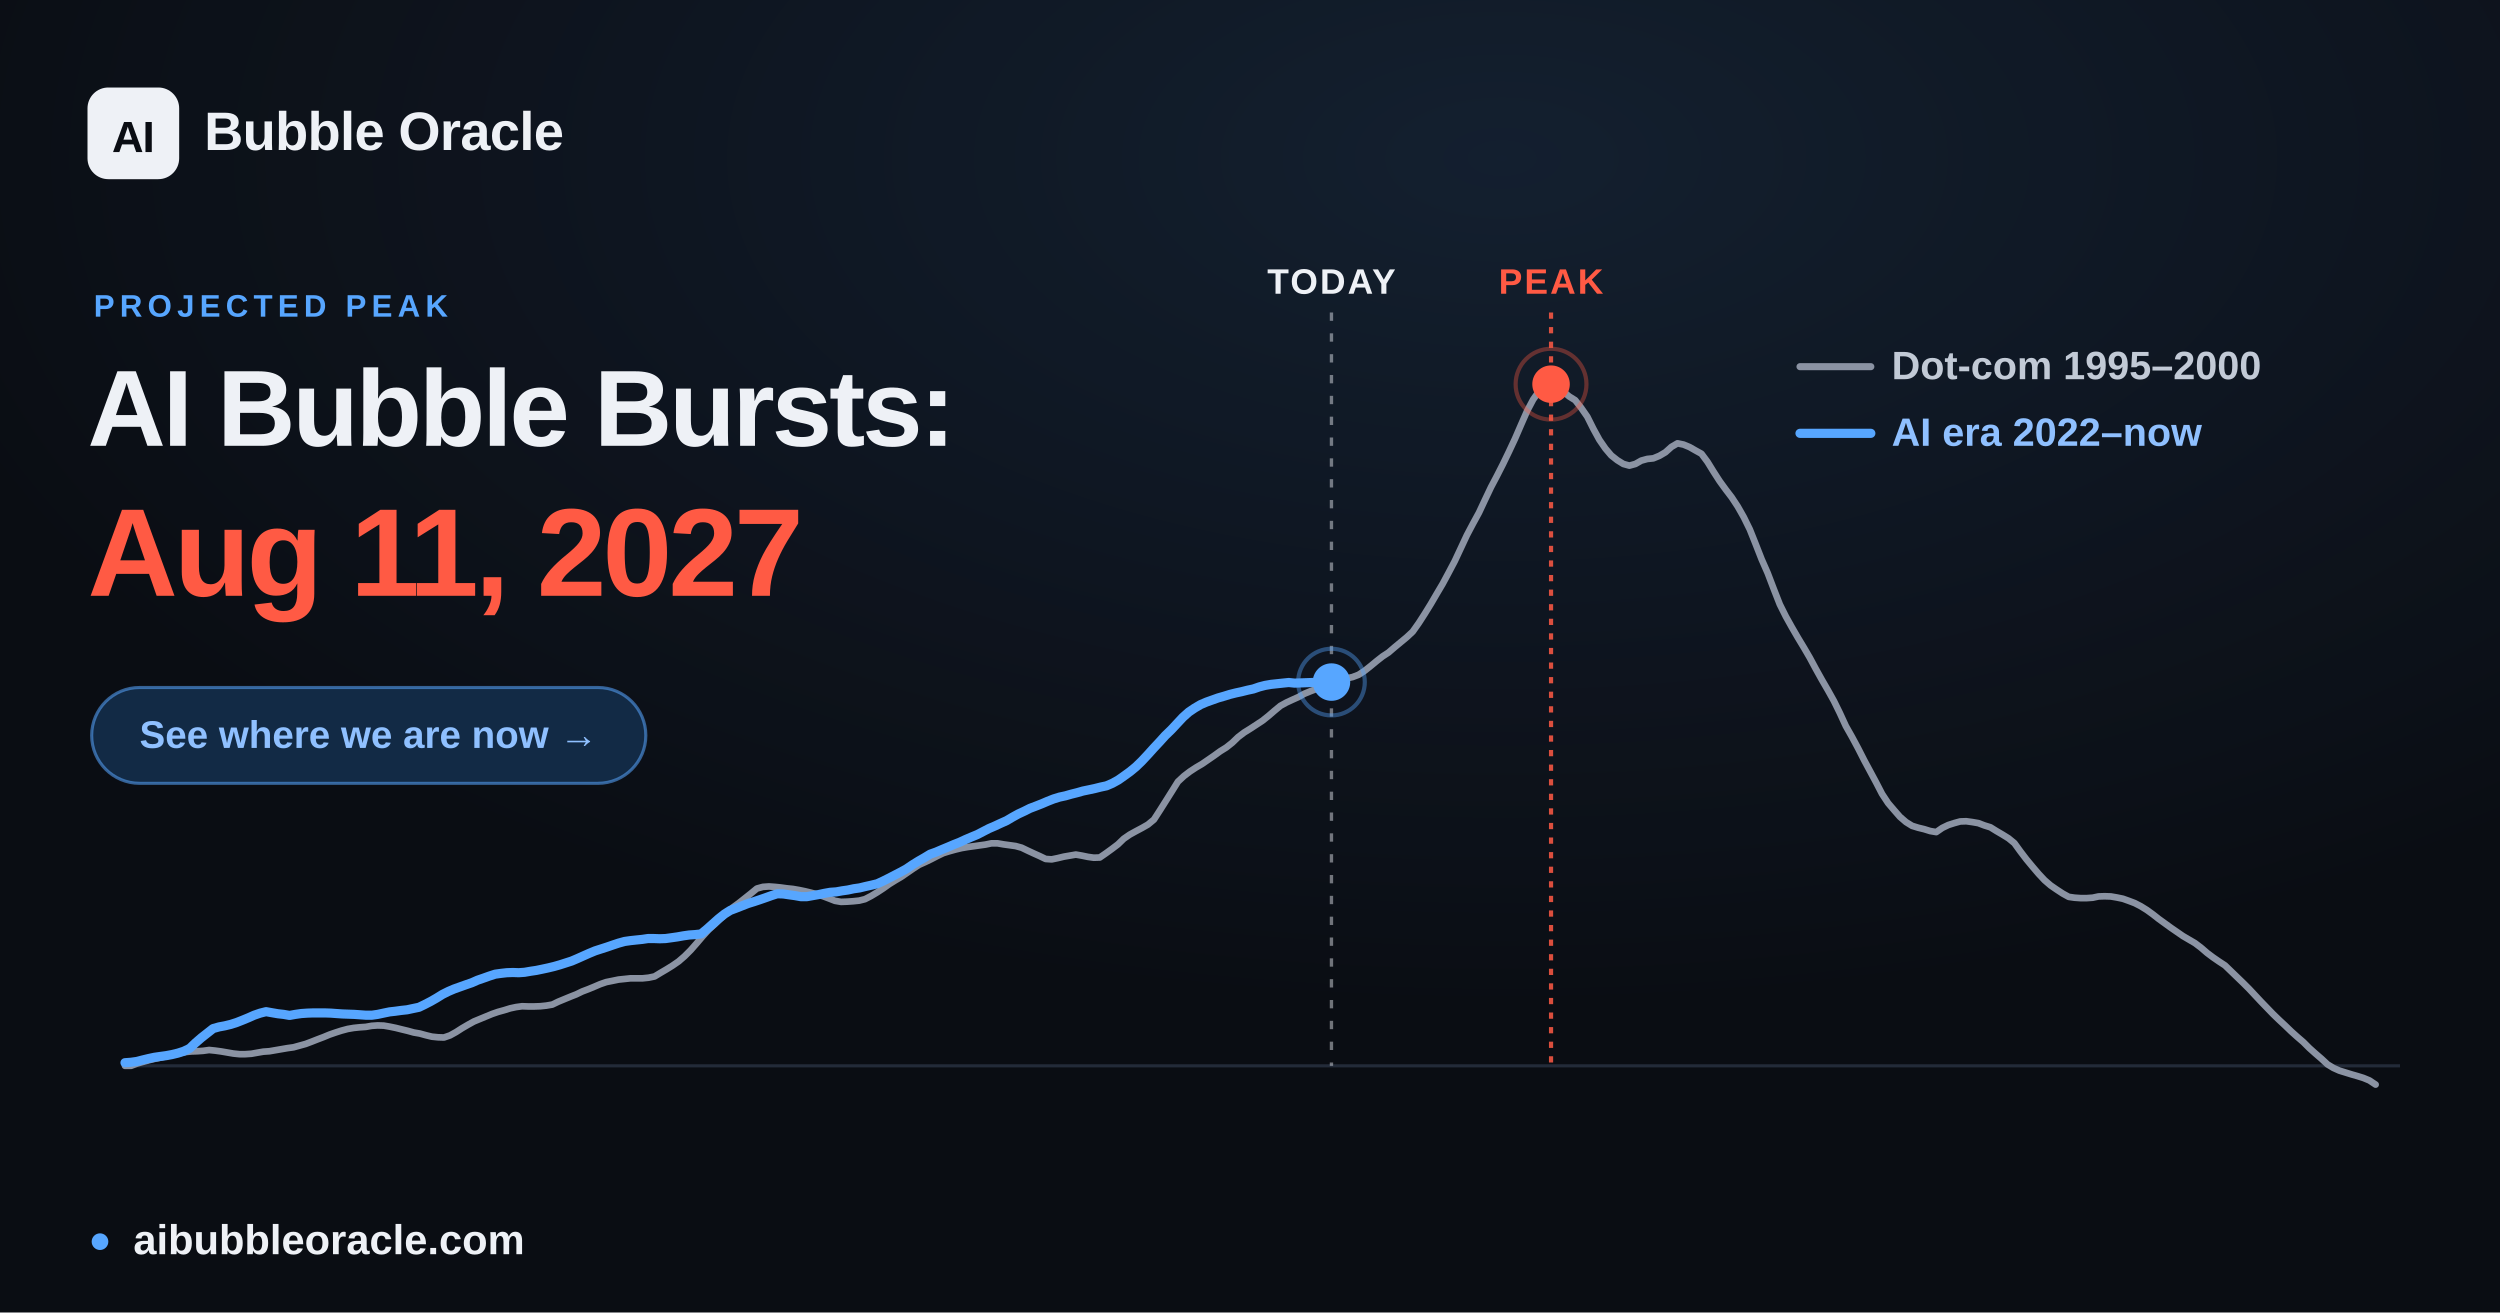
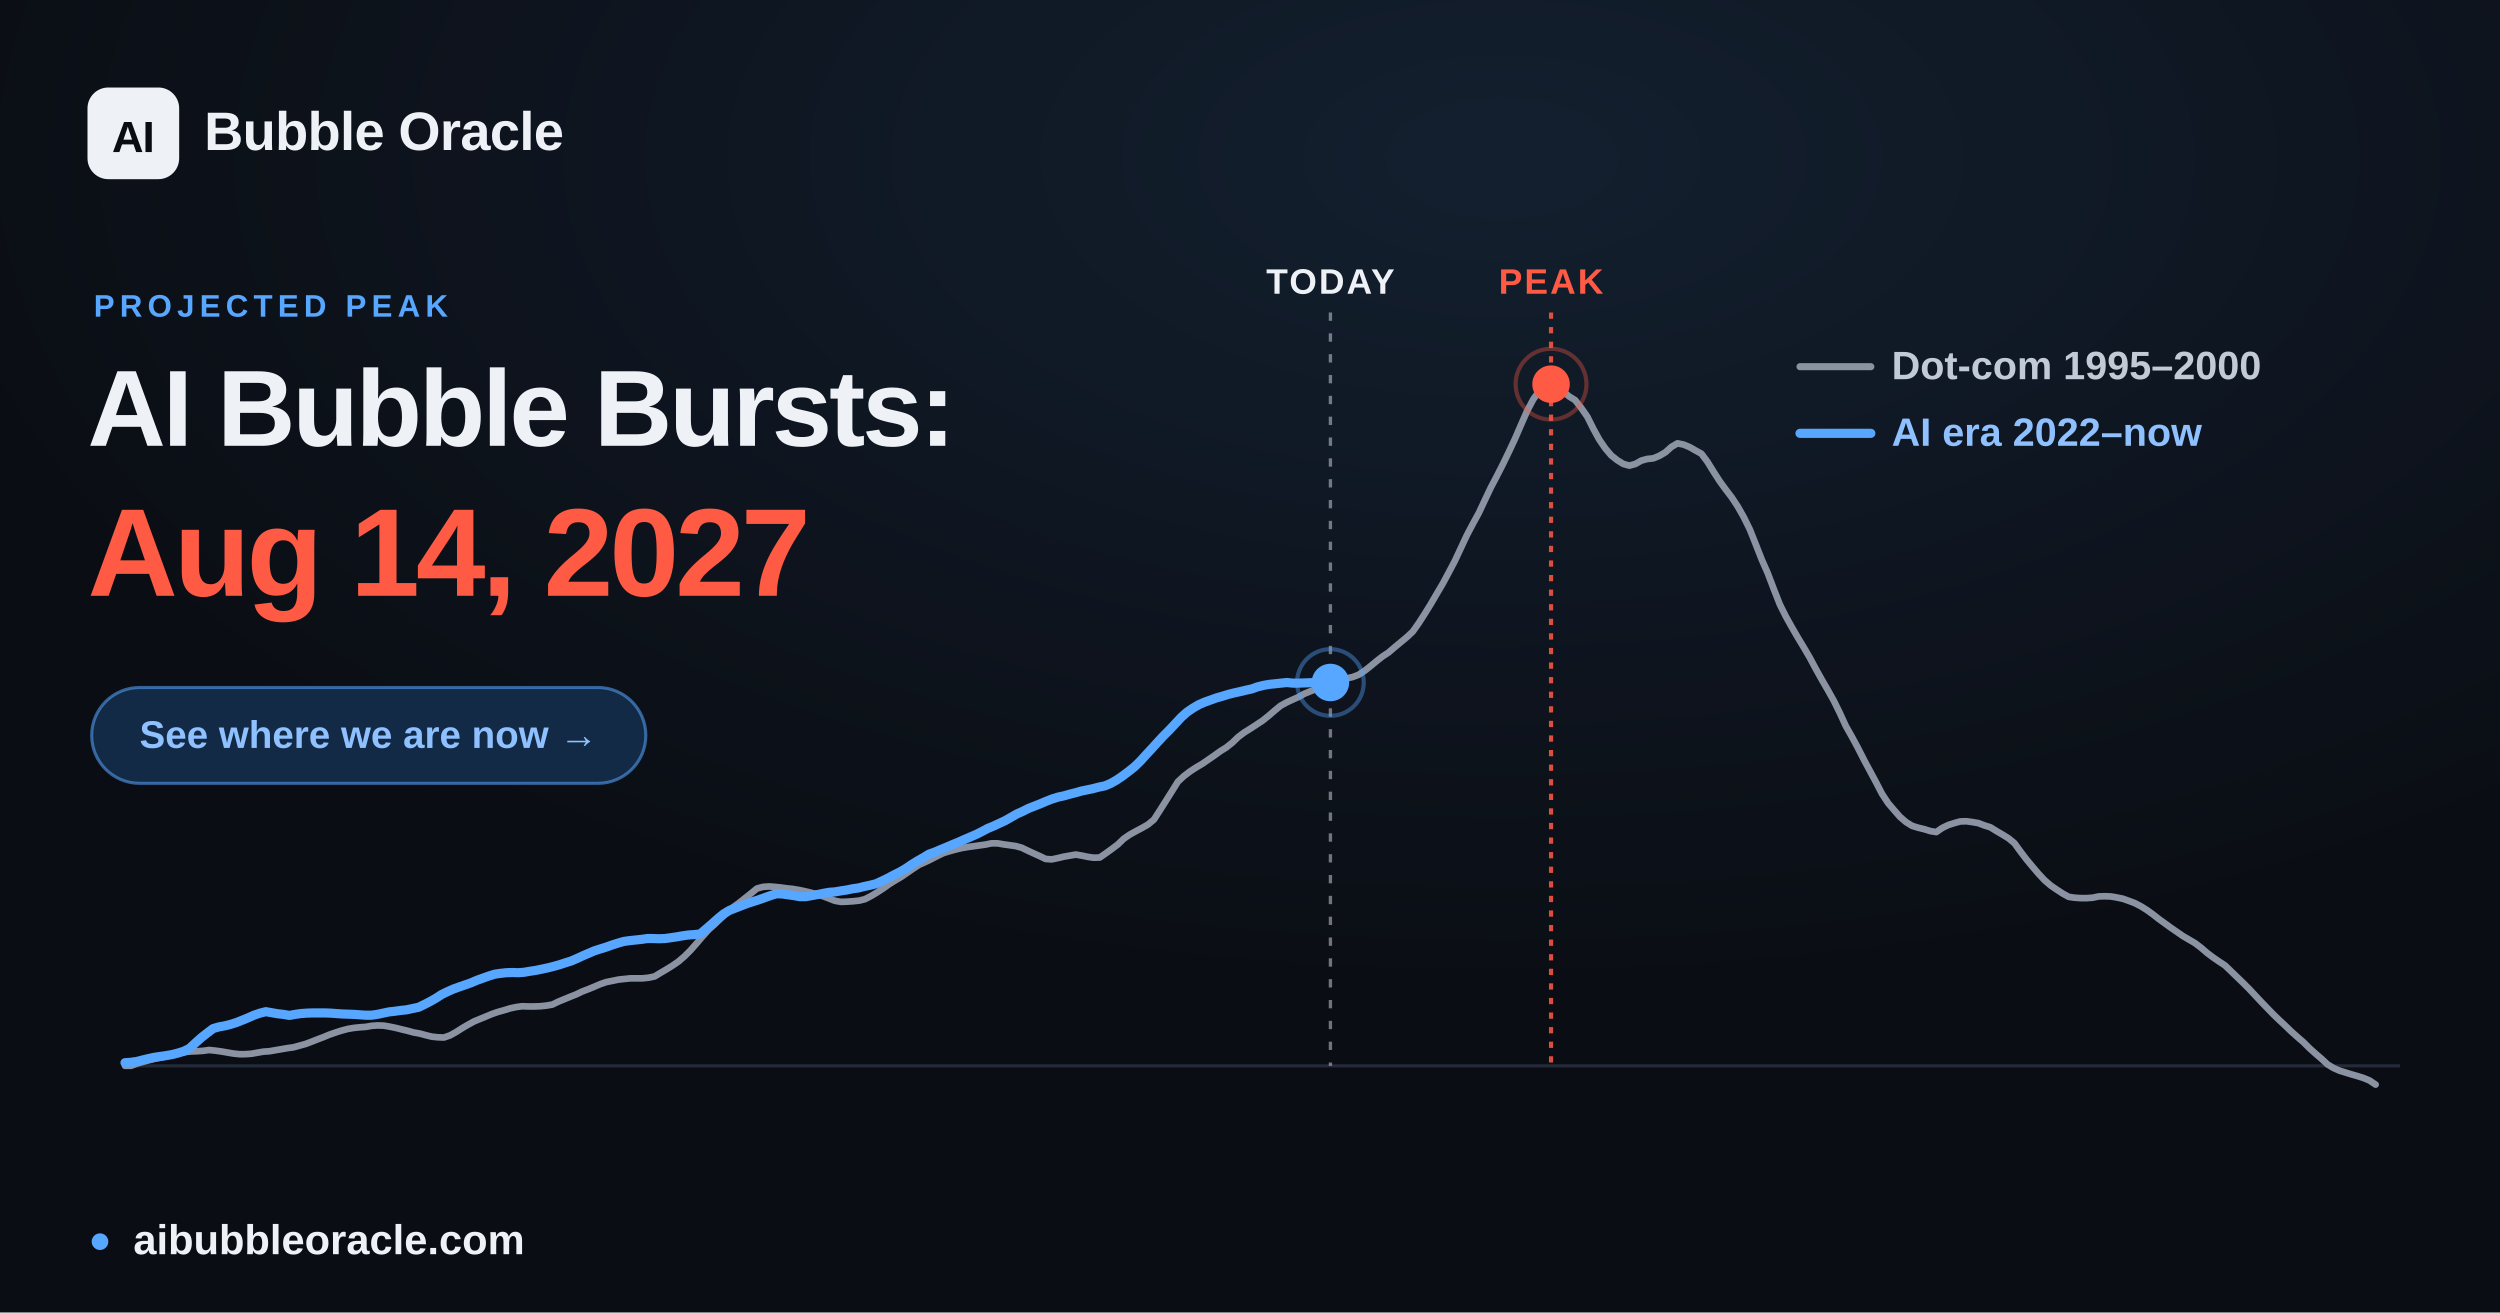
<svg xmlns="http://www.w3.org/2000/svg" width="1200" height="630" viewBox="0 0 1200 630" font-family="Arial, 'Liberation Sans', 'DejaVu Sans', sans-serif">
  <defs>
    <radialGradient id="glow" cx="60%" cy="12%" r="65%">
      <stop offset="0" stop-color="#57a6ff" stop-opacity="0.12" />
      <stop offset="1" stop-color="#57a6ff" stop-opacity="0" />
    </radialGradient>
  </defs>
  <rect width="1200" height="630" fill="#0a0d13" />
  <rect width="1200" height="630" fill="url(#glow)" />
  <line x1="60.0" y1="511.6" x2="1152.0" y2="511.6" stroke="#232b39" stroke-width="1.5" />
-   <line x1="639.1" y1="150" x2="639.1" y2="511.6" stroke="#eef1f6" stroke-opacity="0.45" stroke-width="1.6" stroke-dasharray="4 6" />
-   <text x="639.1" y="141" text-anchor="middle" font-size="17" font-weight="700" fill="#eef1f6" letter-spacing="1">TODAY</text>
+   <line x1="638.6" y1="150" x2="638.6" y2="511.6" stroke="#eef1f6" stroke-opacity="0.45" stroke-width="1.6" stroke-dasharray="4 6" />
+   <text x="638.6" y="141" text-anchor="middle" font-size="17" font-weight="700" fill="#eef1f6" letter-spacing="1">TODAY</text>
  <line x1="744.5" y1="150" x2="744.5" y2="511.6" stroke="#ff5a44" stroke-opacity="0.85" stroke-width="2" stroke-dasharray="3 4" />
  <text x="744.5" y="141" text-anchor="middle" font-size="17" font-weight="700" fill="#ff5a44" letter-spacing="1">PEAK</text>
  <polyline points="60.0,511.6 62.9,511.6 65.8,510.5 68.6,509.7 71.5,508.9 74.4,508.2 77.3,507.6 80.3,506.9 83.1,506.2 86.0,505.6 88.9,505.0 91.8,504.7 94.6,504.6 97.5,504.4 100.4,504.0 103.3,504.3 106.2,504.7 109.1,505.2 112.0,505.7 114.9,506.0 117.8,506.0 120.7,505.8 123.5,505.3 126.4,504.8 129.3,504.6 132.2,504.1 135.1,503.6 138.0,503.1 140.9,502.7 143.8,501.9 146.7,501.1 149.6,500.0 152.4,498.9 155.3,497.8 158.2,496.6 161.1,495.6 163.9,494.7 166.9,493.9 169.8,493.4 172.7,493.1 175.6,492.9 178.4,492.4 181.3,492.2 184.2,492.3 187.1,492.8 190.0,493.4 192.8,494.1 195.7,494.8 198.6,495.6 201.5,496.1 204.4,496.9 207.3,497.6 210.2,497.9 213.1,498.0 216.0,497.0 218.9,495.4 221.7,493.6 224.6,491.9 227.5,490.3 230.4,489.1 233.3,487.9 236.2,486.7 239.1,485.7 242.0,484.9 244.9,484.0 247.7,483.4 250.6,483.0 253.5,483.1 256.4,483.1 259.3,483.0 262.2,482.7 265.1,482.2 268.0,480.8 270.9,479.6 273.8,478.4 276.6,477.3 279.5,475.9 282.4,474.8 285.3,473.6 288.1,472.4 291.0,471.4 294.0,470.8 296.9,470.2 299.8,469.9 302.6,469.6 305.5,469.6 308.4,469.6 311.3,469.3 314.2,468.7 317.0,467.0 319.9,465.3 322.8,463.5 325.7,461.5 328.6,459.0 331.5,456.1 334.4,452.8 337.3,449.4 340.2,446.2 343.1,443.6 345.9,440.9 348.8,438.2 351.7,435.6 354.6,433.5 357.5,431.2 360.4,428.9 363.3,426.5 366.2,425.7 369.1,425.5 371.9,425.7 374.8,426.0 377.7,426.4 380.6,426.7 383.5,427.2 386.4,427.8 389.3,428.5 392.2,429.3 395.1,430.2 398.0,431.3 400.8,432.4 403.7,432.9 406.6,432.8 409.5,432.6 412.4,432.3 415.2,431.6 418.1,430.1 421.1,428.3 424.0,426.4 426.8,424.4 429.7,422.6 432.6,420.9 435.5,418.9 438.4,416.9 441.2,415.1 444.1,413.8 447.0,412.4 449.9,410.9 452.8,409.5 455.7,408.6 458.6,407.8 461.5,407.1 464.4,406.6 467.3,406.2 470.1,405.8 473.0,405.4 475.9,404.8 478.8,404.8 481.7,405.3 484.6,405.7 487.5,406.1 490.4,406.9 493.3,408.3 496.1,409.6 499.0,410.9 501.9,412.3 504.8,412.5 507.7,411.9 510.6,411.2 513.5,410.7 516.4,410.2 519.3,410.7 522.2,411.3 525.0,411.7 527.9,411.6 530.8,409.6 533.7,407.5 536.6,405.3 539.4,402.6 542.3,400.6 545.2,399.0 548.2,397.4 551.0,395.8 553.9,393.4 556.8,388.9 559.7,384.3 562.6,379.7 565.4,375.2 568.3,372.5 571.2,370.3 574.1,368.4 577.0,366.7 579.9,364.7 582.8,362.7 585.7,360.6 588.6,358.8 591.5,356.5 594.3,353.8 597.2,351.6 600.1,349.8 603.0,347.9 605.9,346.0 608.8,343.7 611.7,341.2 614.6,338.8 617.5,337.2 620.3,335.9 623.2,334.6 626.1,333.0 629.0,331.8 631.9,330.7 634.8,329.3 637.7,327.9 640.6,326.8 643.5,326.2 646.4,325.6 649.2,325.0 652.1,323.9 655.0,322.0 657.9,319.7 660.8,317.3 663.6,315.1 666.5,313.2 669.4,310.7 672.3,308.3 675.2,305.9 678.1,303.2 681.0,299.1 683.9,294.6 686.8,289.9 689.6,285.1 692.5,280.2 695.4,274.8 698.3,269.3 701.2,263.1 704.1,256.9 707.0,251.4 709.9,246.1 712.8,239.9 715.7,233.8 718.5,228.5 721.4,222.8 724.3,216.8 727.2,210.6 730.1,203.9 733.0,197.3 735.9,191.8 738.8,187.7 741.7,184.7 744.5,184.4 747.4,185.6 750.3,187.9 753.2,190.3 756.1,192.1 758.9,195.7 761.9,200.0 764.8,205.8 767.7,211.1 770.6,215.3 773.4,218.6 776.3,220.9 779.2,222.7 782.1,223.5 785.0,222.7 787.8,221.1 790.7,220.3 793.6,220.0 796.5,218.8 799.4,217.1 802.3,214.5 805.2,212.8 808.1,213.4 811.0,214.6 813.8,216.2 816.7,217.8 819.6,221.7 822.5,226.4 825.4,230.9 828.3,234.9 831.2,238.7 834.1,243.1 837.0,248.2 839.9,254.1 842.7,261.1 845.6,268.5 848.5,275.1 851.4,282.7 854.3,290.1 857.2,295.9 860.1,301.1 863.0,306.1 865.9,310.9 868.7,315.7 871.6,321.1 874.5,326.3 877.4,331.3 880.3,336.5 883.1,342.2 886.0,348.5 889.0,353.8 891.9,359.2 894.8,364.9 897.6,370.1 900.5,375.5 903.4,381.1 906.3,385.5 909.2,388.9 912.0,392.1 914.9,394.6 917.8,396.4 920.7,397.3 923.6,398.0 926.5,398.9 929.4,399.4 932.3,397.4 935.2,396.0 938.0,395.1 940.9,394.3 943.8,394.2 946.7,394.6 949.6,395.1 952.5,396.2 955.4,397.1 958.3,398.9 961.2,400.6 964.1,402.4 966.9,404.7 969.8,408.7 972.7,412.5 975.6,416.0 978.5,419.4 981.4,422.5 984.3,425.0 987.2,427.0 990.1,428.9 993.0,430.5 995.8,430.9 998.7,431.1 1001.6,431.1 1004.5,430.9 1007.3,430.3 1010.2,430.2 1013.2,430.3 1016.1,430.8 1019.0,431.4 1021.8,432.4 1024.7,433.5 1027.6,435.0 1030.5,436.8 1033.4,438.9 1036.2,441.1 1039.1,443.2 1042.0,445.3 1044.9,447.3 1047.8,449.3 1050.7,451.0 1053.6,452.7 1056.5,454.9 1059.4,457.4 1062.2,459.5 1065.1,461.5 1068.0,463.4 1070.9,466.2 1073.8,469.0 1076.7,471.8 1079.6,474.7 1082.5,477.8 1085.4,480.9 1088.3,483.9 1091.1,486.8 1094.0,489.6 1096.9,492.3 1099.8,495.1 1102.7,497.7 1105.6,500.2 1108.5,503.1 1111.4,505.7 1114.3,508.2 1117.2,510.9 1120.0,512.6 1122.9,513.9 1125.8,514.8 1128.7,515.7 1131.5,516.5 1134.4,517.4 1137.3,518.6 1140.3,520.6" fill="none" stroke="#8b93a3" stroke-width="3.2" stroke-linejoin="round" stroke-linecap="round" />
-   <polyline points="60.0,510.1 62.8,509.9 65.7,509.5 68.4,508.8 71.3,508.1 74.1,507.5 76.9,507.1 79.8,506.7 82.5,506.2 85.4,505.5 88.2,504.6 91.1,503.2 93.8,500.6 96.7,498.1 99.5,495.9 102.3,493.7 105.2,492.9 107.9,492.4 110.8,491.7 113.6,490.8 116.4,489.7 119.3,488.5 122.0,487.3 124.9,486.3 127.7,485.6 130.5,486.1 133.4,486.6 136.1,486.9 139.0,487.4 141.8,486.9 144.6,486.5 147.5,486.3 150.3,486.2 153.1,486.2 155.9,486.2 158.8,486.3 161.5,486.5 164.4,486.7 167.2,486.8 170.0,486.9 172.9,487.1 175.6,487.3 178.5,487.3 181.3,486.9 184.1,486.3 187.0,485.7 189.7,485.4 192.6,485.0 195.4,484.7 198.2,484.1 201.1,483.5 203.8,482.2 206.7,480.7 209.5,479.1 212.4,477.3 215.2,475.9 218.0,474.7 220.8,473.7 223.6,472.7 226.5,471.7 229.2,470.5 232.1,469.5 234.9,468.5 237.7,467.6 240.6,467.2 243.3,466.9 246.2,466.8 249.0,466.9 251.8,466.7 254.7,466.2 257.4,465.8 260.3,465.2 263.1,464.6 266.0,463.9 268.8,463.1 271.6,462.2 274.4,461.3 277.2,460.1 280.1,458.8 282.8,457.6 285.7,456.4 288.5,455.5 291.3,454.6 294.2,453.6 296.9,452.7 299.8,451.9 302.6,451.5 305.4,451.2 308.3,450.9 311.0,450.5 313.9,450.5 316.7,450.6 319.5,450.5 322.4,450.1 325.2,449.7 328.0,449.2 330.8,448.8 333.7,448.6 336.5,448.3 339.3,446.0 342.1,443.5 344.9,441.0 347.8,438.7 350.5,437.0 353.4,435.9 356.2,434.8 359.0,433.7 361.9,432.8 364.6,431.9 367.5,430.9 370.3,429.9 373.1,429.0 376.0,429.1 378.7,429.5 381.6,429.9 384.4,430.4 387.3,430.4 390.1,429.9 392.9,429.4 395.7,428.8 398.5,428.3 401.4,428.1 404.2,427.6 407.0,427.2 409.8,426.6 412.6,426.2 415.5,425.5 418.2,424.9 421.1,424.2 423.9,422.9 426.7,421.5 429.6,420.0 432.3,418.6 435.2,417.0 438.0,415.1 440.9,413.3 443.7,411.7 446.5,410.0 449.3,409.0 452.1,407.8 455.0,406.6 457.8,405.4 460.6,404.3 463.4,403.0 466.2,401.8 469.1,400.6 471.8,399.2 474.7,397.7 477.5,396.5 480.3,395.2 483.2,393.9 485.9,392.3 488.8,390.7 491.6,389.4 494.4,388.0 497.3,386.9 500.1,385.8 502.9,384.6 505.7,383.5 508.6,382.6 511.4,382.0 514.2,381.2 517.0,380.5 519.8,379.7 522.7,379.1 525.5,378.5 528.3,377.8 531.1,377.2 533.9,376.0 536.8,374.4 539.5,372.5 542.4,370.4 545.2,368.1 548.0,365.4 550.9,362.3 553.6,359.3 556.5,356.2 559.3,353.1 562.2,350.3 565.0,347.3 567.8,344.3 570.6,341.8 573.4,339.9 576.3,338.2 579.1,337.0 581.9,336.0 584.7,335.0 587.5,334.2 590.4,333.3 593.2,332.6 596.0,332.0 598.8,331.3 601.6,330.7 604.5,329.7 607.2,329.0 610.1,328.5 612.9,328.2 615.7,327.9 618.6,327.6 621.4,327.9 624.2,327.8 627.0,327.7 629.9,327.6 632.7,327.5 635.5,327.4 638.3,327.3 639.1,327.4" fill="none" stroke="#57a6ff" stroke-width="4.4" stroke-linejoin="round" stroke-linecap="round" />
-   <circle cx="639.1" cy="327.4" r="9" fill="#57a6ff" />
-   <circle cx="639.1" cy="327.4" r="16" fill="none" stroke="#57a6ff" stroke-opacity="0.4" stroke-width="2" />
+   <polyline points="60.0,510.1 62.8,509.9 65.7,509.5 68.4,508.8 71.3,508.1 74.1,507.5 76.9,507.1 79.7,506.7 82.5,506.2 85.3,505.5 88.2,504.6 91.0,503.2 93.8,500.6 96.6,498.1 99.4,495.9 102.3,493.7 105.1,492.9 107.9,492.4 110.7,491.7 113.5,490.8 116.3,489.7 119.2,488.5 121.9,487.3 124.8,486.3 127.6,485.6 130.4,486.1 133.3,486.6 136.0,486.9 138.9,487.4 141.7,486.9 144.5,486.5 147.3,486.3 150.1,486.2 152.9,486.2 155.8,486.2 158.6,486.3 161.4,486.5 164.2,486.7 167.0,486.8 169.9,486.9 172.7,487.1 175.5,487.3 178.3,487.3 181.1,486.9 183.9,486.3 186.8,485.7 189.5,485.4 192.4,485.0 195.2,484.7 198.0,484.1 200.9,483.5 203.6,482.2 206.5,480.7 209.3,479.1 212.1,477.3 215.0,475.9 217.7,474.7 220.5,473.7 223.4,472.7 226.2,471.7 229.0,470.5 231.8,469.5 234.6,468.5 237.5,467.6 240.3,467.2 243.1,466.9 245.9,466.8 248.7,466.9 251.5,466.7 254.4,466.2 257.1,465.8 260.0,465.2 262.8,464.6 265.6,463.9 268.5,463.1 271.2,462.2 274.1,461.3 276.9,460.1 279.7,458.8 282.5,457.6 285.3,456.4 288.1,455.5 291.0,454.6 293.8,453.6 296.6,452.7 299.4,451.9 302.2,451.5 305.1,451.2 307.9,450.9 310.7,450.5 313.5,450.5 316.3,450.6 319.1,450.5 322.0,450.1 324.7,449.7 327.6,449.2 330.4,448.8 333.2,448.6 336.1,448.3 338.8,446.0 341.7,443.5 344.5,441.0 347.3,438.7 350.1,437.0 352.9,435.9 355.7,434.8 358.6,433.7 361.4,432.8 364.2,431.9 367.0,430.9 369.8,429.9 372.7,429.0 375.5,429.1 378.3,429.5 381.1,429.9 383.9,430.4 386.8,430.4 389.6,429.9 392.3,429.4 395.2,428.8 398.0,428.3 400.8,428.1 403.7,427.6 406.4,427.2 409.3,426.6 412.1,426.2 414.9,425.5 417.7,424.9 420.5,424.2 423.3,422.9 426.2,421.5 429.0,420.0 431.8,418.6 434.6,417.0 437.4,415.1 440.3,413.3 443.1,411.7 445.9,410.0 448.7,409.0 451.5,407.8 454.4,406.6 457.2,405.4 459.9,404.3 462.8,403.0 465.6,401.8 468.4,400.6 471.2,399.2 474.0,397.7 476.9,396.5 479.7,395.2 482.5,393.9 485.3,392.3 488.1,390.7 491.0,389.4 493.8,388.0 496.6,386.9 499.4,385.8 502.2,384.6 505.0,383.5 507.9,382.6 510.7,382.0 513.5,381.2 516.3,380.5 519.1,379.7 522.0,379.1 524.8,378.5 527.5,377.8 530.4,377.2 533.2,376.0 536.0,374.4 538.8,372.5 541.6,370.4 544.5,368.1 547.3,365.4 550.1,362.3 552.9,359.3 555.7,356.2 558.6,353.1 561.4,350.3 564.2,347.3 567.0,344.3 569.8,341.8 572.6,339.9 575.5,338.2 578.3,337.0 581.1,336.0 583.9,335.0 586.7,334.2 589.6,333.3 592.4,332.6 595.1,332.0 598.0,331.3 600.8,330.7 603.6,329.7 606.4,329.0 609.2,328.5 612.1,328.2 614.9,327.9 617.7,327.6 620.5,327.9 623.3,327.9 626.2,327.8 629.0,327.7 631.8,327.6 634.6,327.5 637.4,327.5 638.6,327.6" fill="none" stroke="#57a6ff" stroke-width="4.4" stroke-linejoin="round" stroke-linecap="round" />
+   <circle cx="638.6" cy="327.6" r="9" fill="#57a6ff" />
+   <circle cx="638.6" cy="327.6" r="16" fill="none" stroke="#57a6ff" stroke-opacity="0.4" stroke-width="2" />
  <circle cx="744.5" cy="184.4" r="17" fill="none" stroke="#ff5a44" stroke-opacity="0.35" stroke-width="2" />
  <circle cx="744.5" cy="184.4" r="9" fill="#ff5a44" />
  <g font-size="19" font-weight="600">
    <line x1="864" y1="176" x2="898" y2="176" stroke="#8b93a3" stroke-width="3.4" stroke-linecap="round" />
    <text x="908" y="182" fill="#c2cad6">Dot-com  1995–2000</text>
    <line x1="864" y1="208" x2="898" y2="208" stroke="#57a6ff" stroke-width="4.4" stroke-linecap="round" />
    <text x="908" y="214" fill="#8fc0ff">AI era  2022–now</text>
  </g>
  <rect x="42" y="42" width="44" height="44" rx="10" fill="#eef1f6" />
  <text x="64" y="73" text-anchor="middle" font-size="21" font-weight="800" fill="#0a0d13" letter-spacing="-0.5">AI</text>
  <text x="98" y="72" font-size="26" font-weight="700" fill="#eef1f6" letter-spacing="-0.3">Bubble Oracle</text>
  <text x="45" y="152" font-size="15" font-weight="700" fill="#57a6ff" letter-spacing="2.5">PROJECTED PEAK</text>
  <text x="42" y="214" font-size="52" font-weight="800" fill="#eef1f6" letter-spacing="-1.4">AI Bubble Bursts:</text>
-   <text x="42" y="286" font-size="60" font-weight="800" fill="#ff5a44" letter-spacing="-1.8">Aug 11, 2027</text>
+   <text x="42" y="286" font-size="60" font-weight="800" fill="#ff5a44" letter-spacing="-1.8">Aug 14, 2027</text>
  <rect x="44" y="330" width="266" height="46" rx="23" fill="#122a45" stroke="#57a6ff" stroke-opacity="0.55" stroke-width="1.5" />
  <text x="177" y="359" text-anchor="middle" font-size="18.5" font-weight="700" fill="#8fc0ff">See where we are now  →</text>
  <circle cx="48" cy="596" r="4" fill="#57a6ff" />
  <text x="64" y="602" font-size="20" font-weight="600" fill="#eef1f6">aibubbleoracle.com</text>
</svg>
